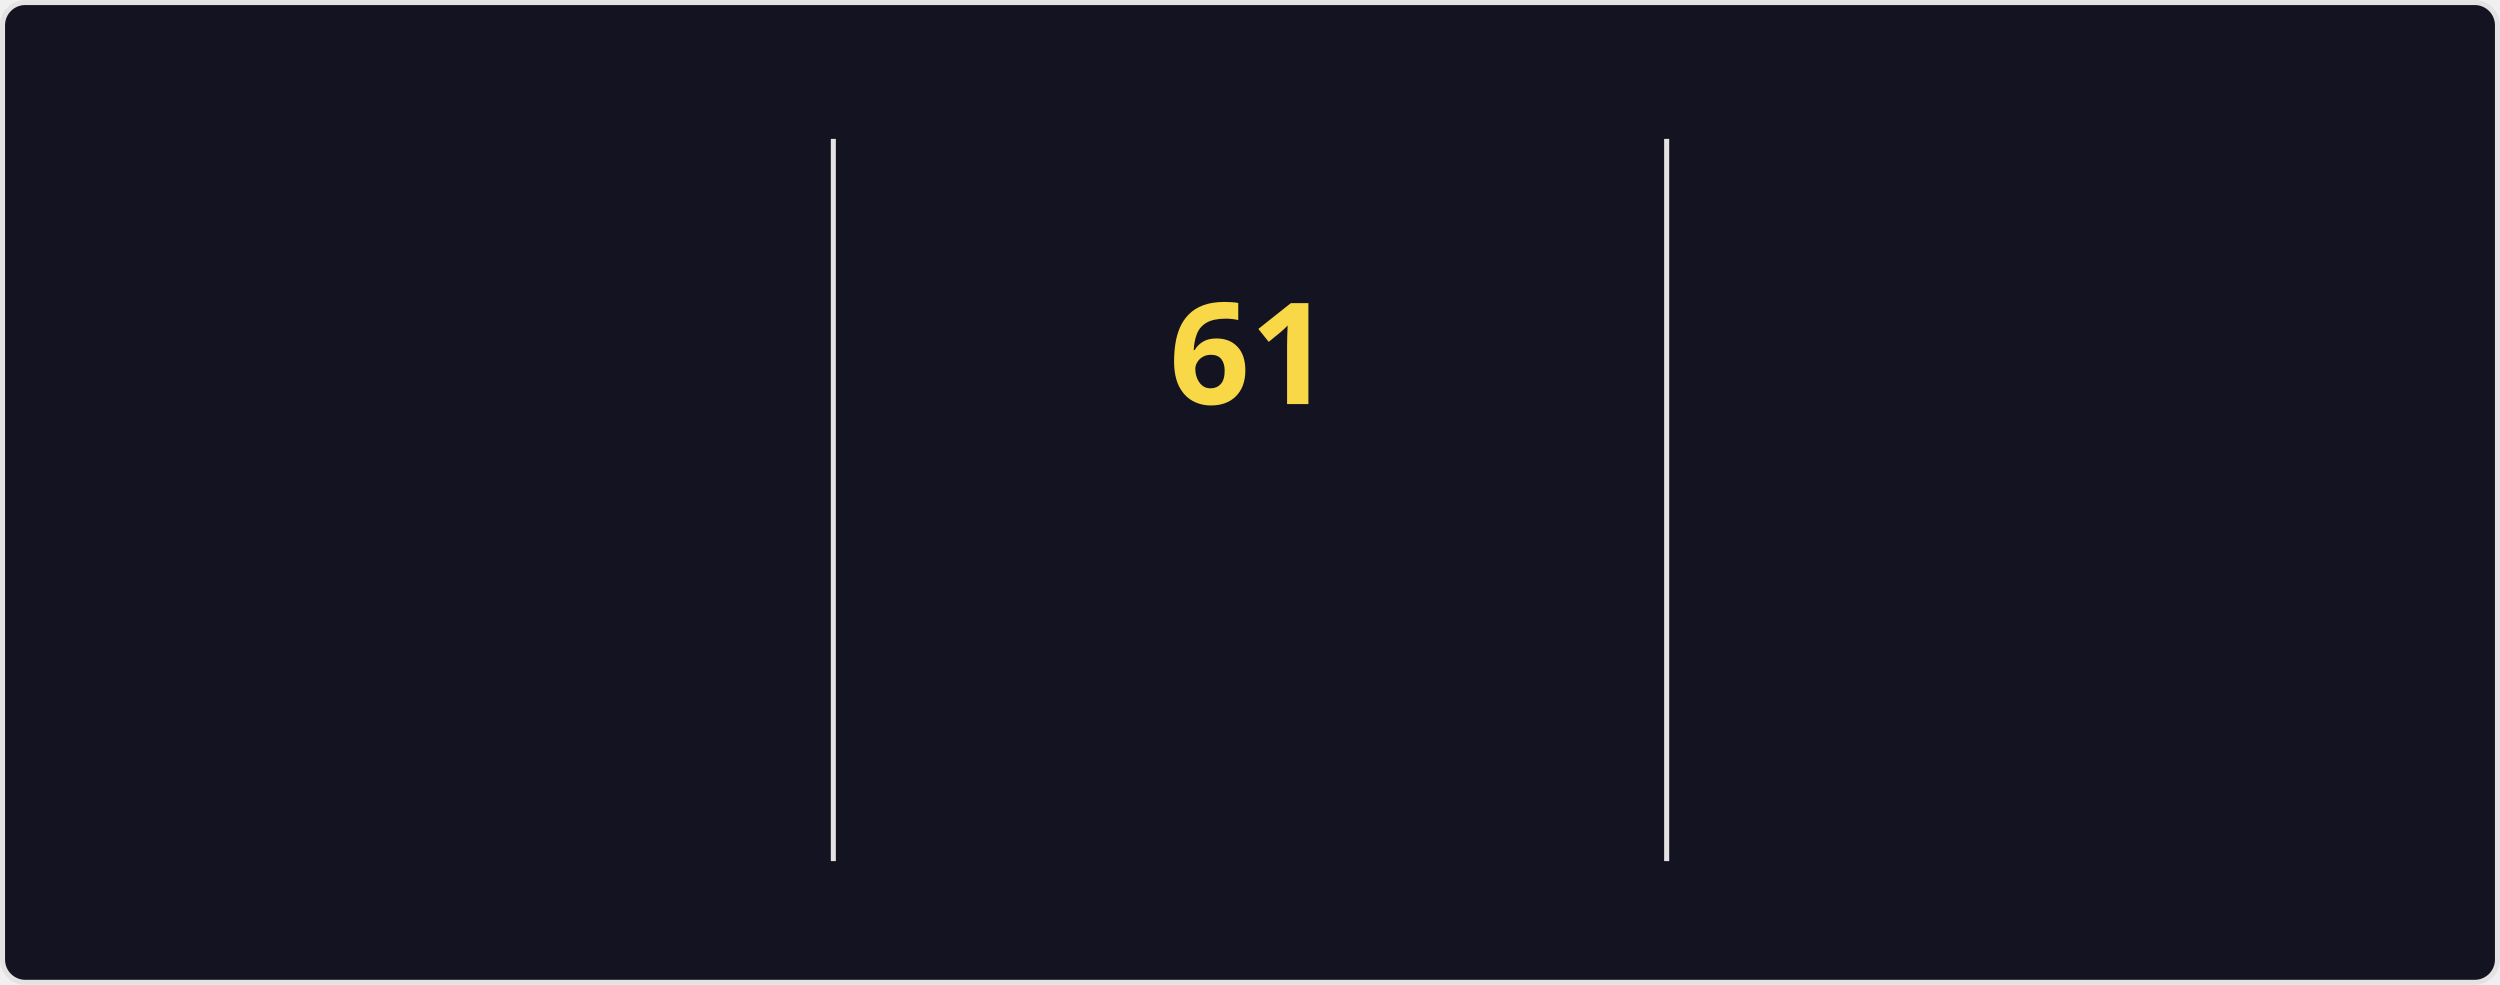
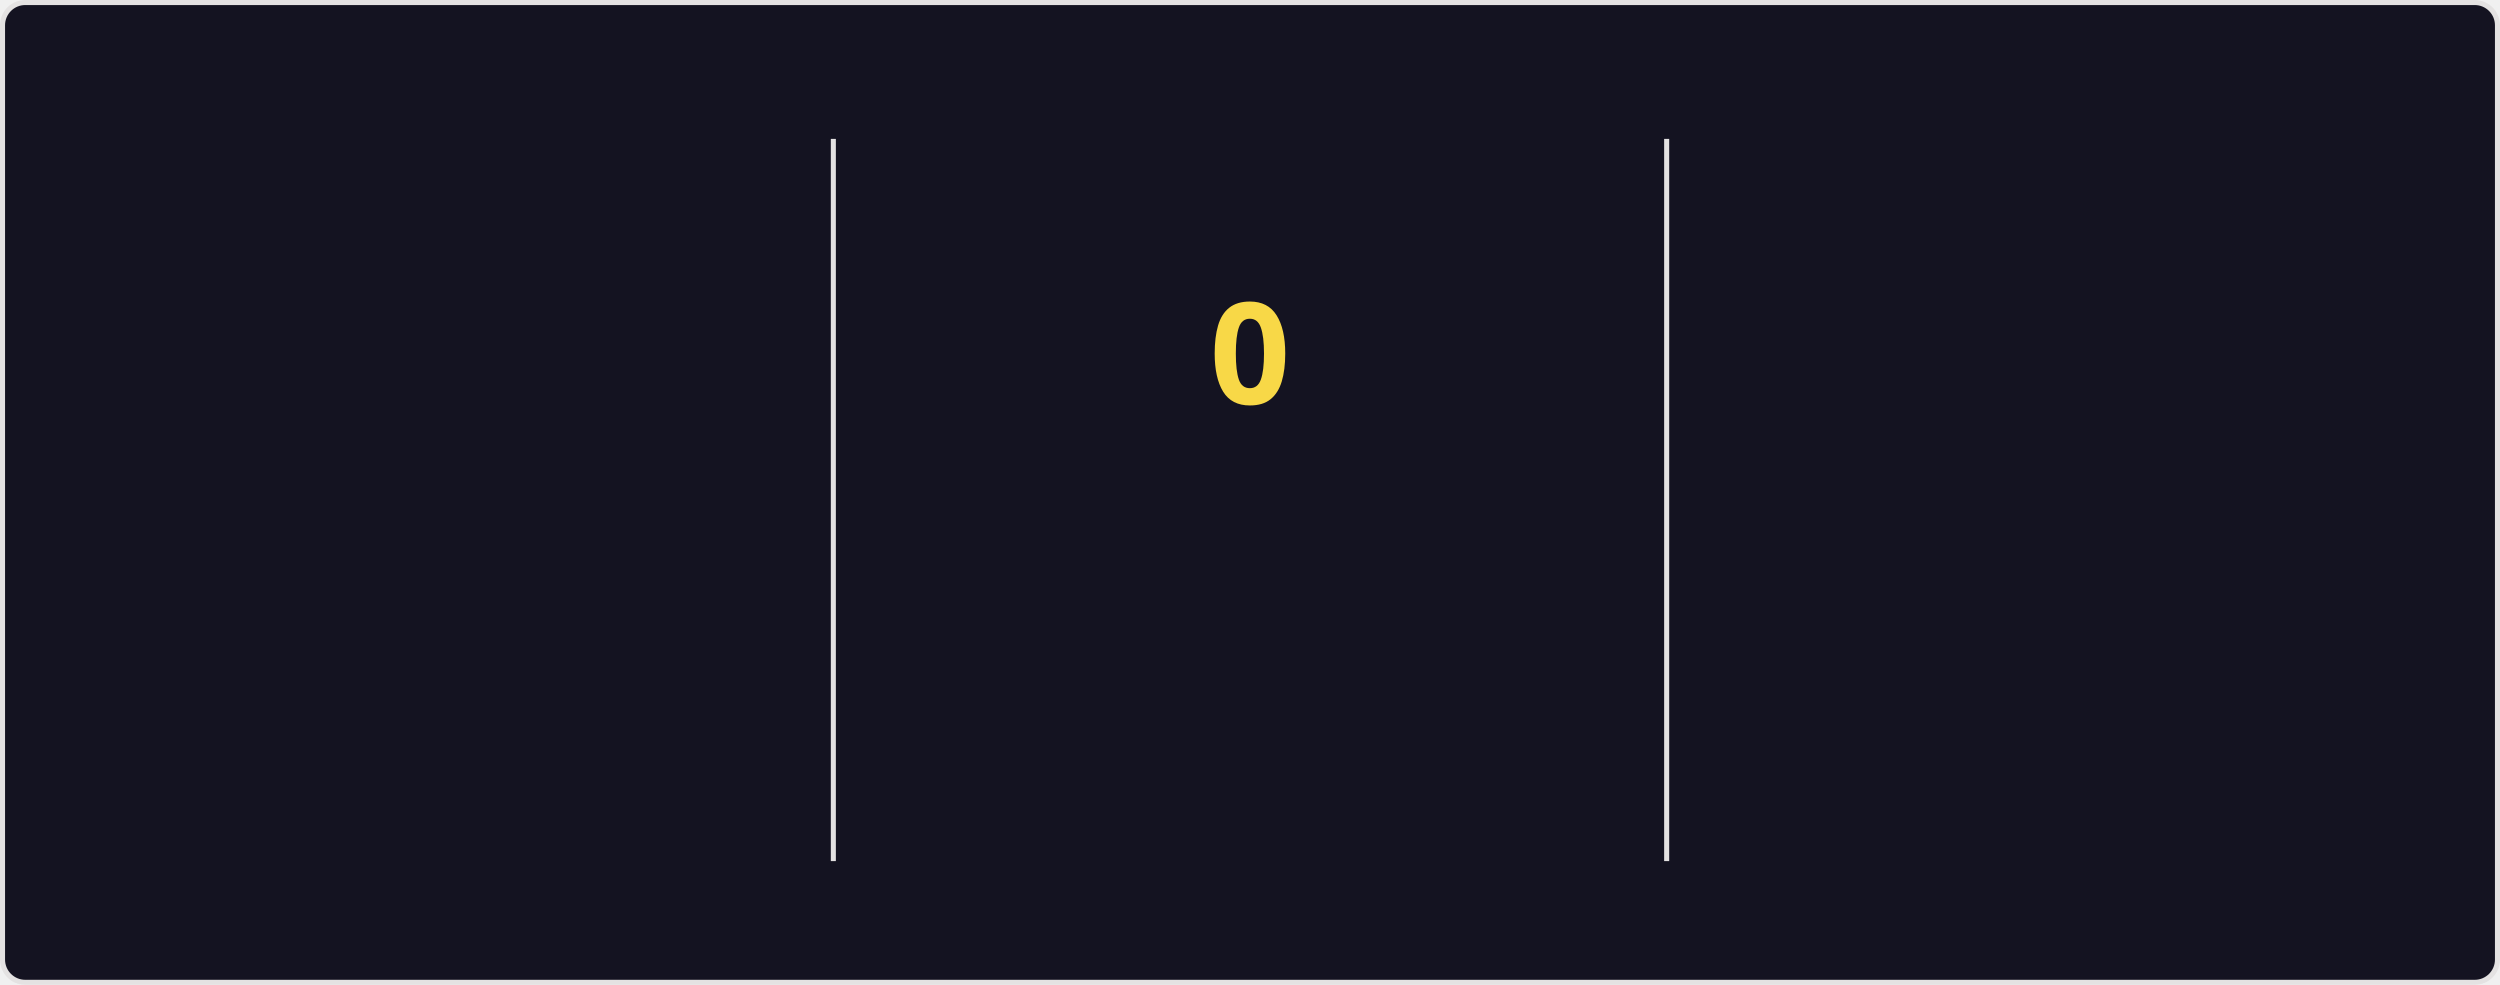
<svg xmlns="http://www.w3.org/2000/svg" style="isolation: isolate" viewBox="0 0 495 195" width="495px" height="195px" direction="ltr">
  <style>
    @keyframes currstreak {
      0% { font-size: 3px; opacity: 0.2; }
      80% { font-size: 34px; opacity: 1; }
      100% { font-size: 28px; opacity: 1; }
    }
    @keyframes fadein {
      0% { opacity: 0; }
      100% { opacity: 1; }
    }
    .big-number {
      font-family: "Segoe UI", Ubuntu, sans-serif;
      font-weight: 700;
      font-size: 28px;
      fill: #fe428e;
    }
    .label {
      font-family: "Segoe UI", Ubuntu, sans-serif;
      font-weight: 400;
      font-size: 14px;
      fill: #fe428e;
    }
    .range-text {
      font-family: "Segoe UI", Ubuntu, sans-serif;
      font-weight: 400;
      font-size: 12px;
      fill: #a9fef7;
    }
    .current-streak-num {
      font-family: "Segoe UI", Ubuntu, sans-serif;
      font-weight: 700;
      font-size: 28px;
      fill: #f8d847;
    }</style>
  <defs>
    <clipPath id="outer_rectangle">
      <rect width="495" height="195" rx="4.5" />
    </clipPath>
    <mask id="mask_out_ring_behind_fire">
      <rect width="495" height="195" fill="white" />
      <ellipse id="mask-ellipse" cx="247.5" cy="32" rx="13" ry="18" fill="black" />
    </mask>
  </defs>
  <g clip-path="url(#outer_rectangle)">
    <g style="isolation: isolate">
      <rect fill="#141321" rx="4.5" x="0.5" y="0.5" width="494" height="194" stroke="#e4e2e2" />
    </g>
    <g style="isolation: isolate">
      <line x1="165" y1="28" x2="165" y2="170" vector-effect="non-scaling-stroke" stroke-width="1" stroke="#e4e2e2" stroke-linejoin="miter" stroke-linecap="square" stroke-miterlimit="3" />
      <line x1="330" y1="28" x2="330" y2="170" vector-effect="non-scaling-stroke" stroke-width="1" stroke="#e4e2e2" stroke-linejoin="miter" stroke-linecap="square" stroke-miterlimit="3" />
    </g>
    <g style="isolation: isolate">
      <g transform="translate(82.5, 48)">
        <text x="0" y="32" stroke-width="0" text-anchor="middle" class="big-number" style="opacity: 0; animation: fadein 0.5s linear forwards 0.6s">
            5.8K
          </text>
      </g>
      <g transform="translate(82.5, 84)">
        <text x="0" y="32" stroke-width="0" text-anchor="middle" class="label" style="opacity: 0; animation: fadein 0.5s linear forwards 0.7s">
            Total Contributions
          </text>
      </g>
      <g transform="translate(82.5, 114)">
        <text x="0" y="32" stroke-width="0" text-anchor="middle" class="range-text" style="opacity: 0; animation: fadein 0.5s linear forwards 0.8s">
            Sep 7 - Present
          </text>
      </g>
    </g>
    <g style="isolation: isolate">
      <g mask="url(#mask_out_ring_behind_fire)">
        <circle cx="247.5" cy="71" r="40" fill="none" stroke="#fe428e" stroke-width="5" style="opacity: 0; animation: fadein 0.5s linear forwards 0.4s" />
      </g>
      <g transform="translate(247.5, 19.5)" stroke-opacity="0" style="opacity: 0; animation: fadein 0.5s linear forwards 0.6s">
        <path d="M -12 -0.5 L 15 -0.5 L 15 23.5 L -12 23.5 L -12 -0.5 Z" fill="none" />
        <path d="M 1.5 0.67 C 1.5 0.67 2.24 3.32 2.24 5.47 C 2.24 7.53 0.89 9.2 -1.17 9.2 C -3.23 9.2 -4.79 7.53 -4.79 5.47 L -4.76 5.11 C -6.78 7.51 -8 10.62 -8 13.99 C -8 18.41 -4.42 22 0 22 C 4.42 22 8 18.41 8 13.99 C 8 8.6 5.41 3.79 1.5 0.67 Z M -0.29 19 C -2.07 19 -3.51 17.6 -3.51 15.86 C -3.51 14.24 -2.46 13.1 -0.7 12.74 C 1.07 12.38 2.9 11.53 3.92 10.16 C 4.31 11.45 4.51 12.81 4.51 14.2 C 4.51 16.85 2.36 19 -0.29 19 Z" fill="#fe428e" stroke-opacity="0" />
      </g>
      <g transform="translate(247.5, 48)">
        <text x="0" y="32" stroke-width="0" text-anchor="middle" class="current-streak-num" style="animation: currstreak 0.6s linear forwards">
-             61
+             0
          </text>
      </g>
      <g transform="translate(247.5, 108)">
        <text x="0" y="32" stroke-width="0" text-anchor="middle" class="label" style="opacity: 0; animation: fadein 0.5s linear forwards 0.9s">
            Current Streak
          </text>
      </g>
      <g transform="translate(247.5, 145)">
        <text x="0" y="21" stroke-width="0" text-anchor="middle" class="range-text" style="opacity: 0; animation: fadein 0.5s linear forwards 0.9s">
-             Jul 12 - Sep 10
+             0 days
          </text>
      </g>
    </g>
    <g style="isolation: isolate">
      <g transform="translate(412.5, 48)">
        <text x="0" y="32" stroke-width="0" text-anchor="middle" class="big-number" style="opacity: 0; animation: fadein 0.5s linear forwards 1.2s">
            61
          </text>
      </g>
      <g transform="translate(412.5, 84)">
        <text x="0" y="32" stroke-width="0" text-anchor="middle" class="label" style="opacity: 0; animation: fadein 0.5s linear forwards 1.3s">
            Longest Streak
          </text>
      </g>
      <g transform="translate(412.5, 114)">
        <text x="0" y="32" stroke-width="0" text-anchor="middle" class="range-text" style="opacity: 0; animation: fadein 0.5s linear forwards 1.4s">
            Jul 12 - Sep 10
          </text>
      </g>
    </g>
  </g>
</svg>
